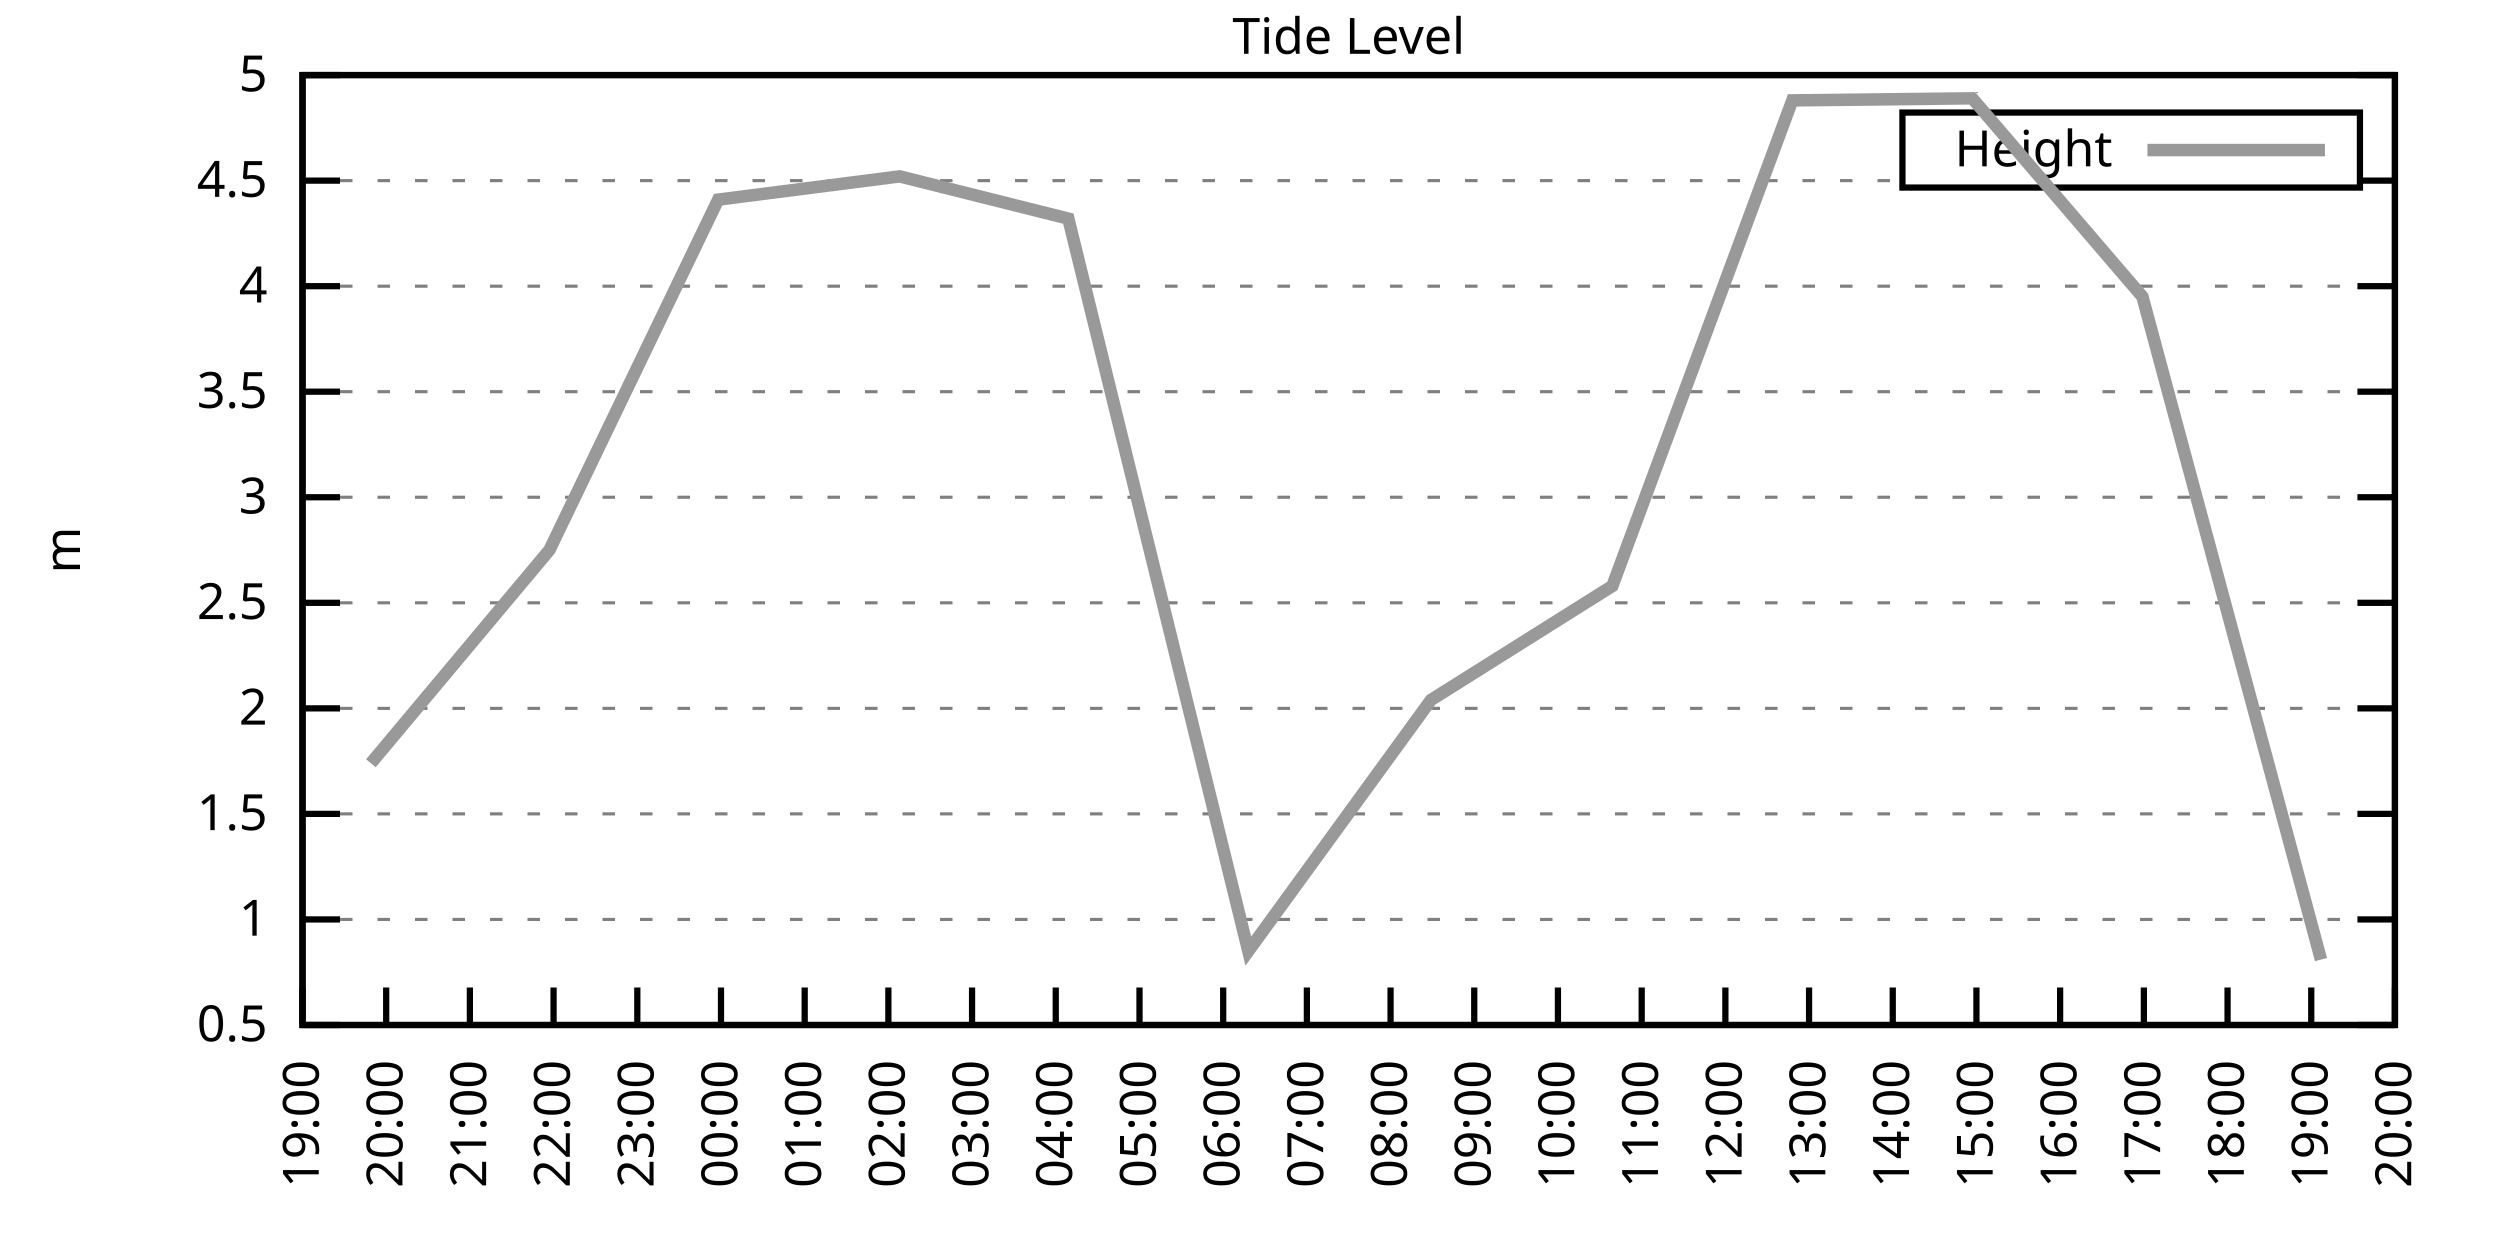
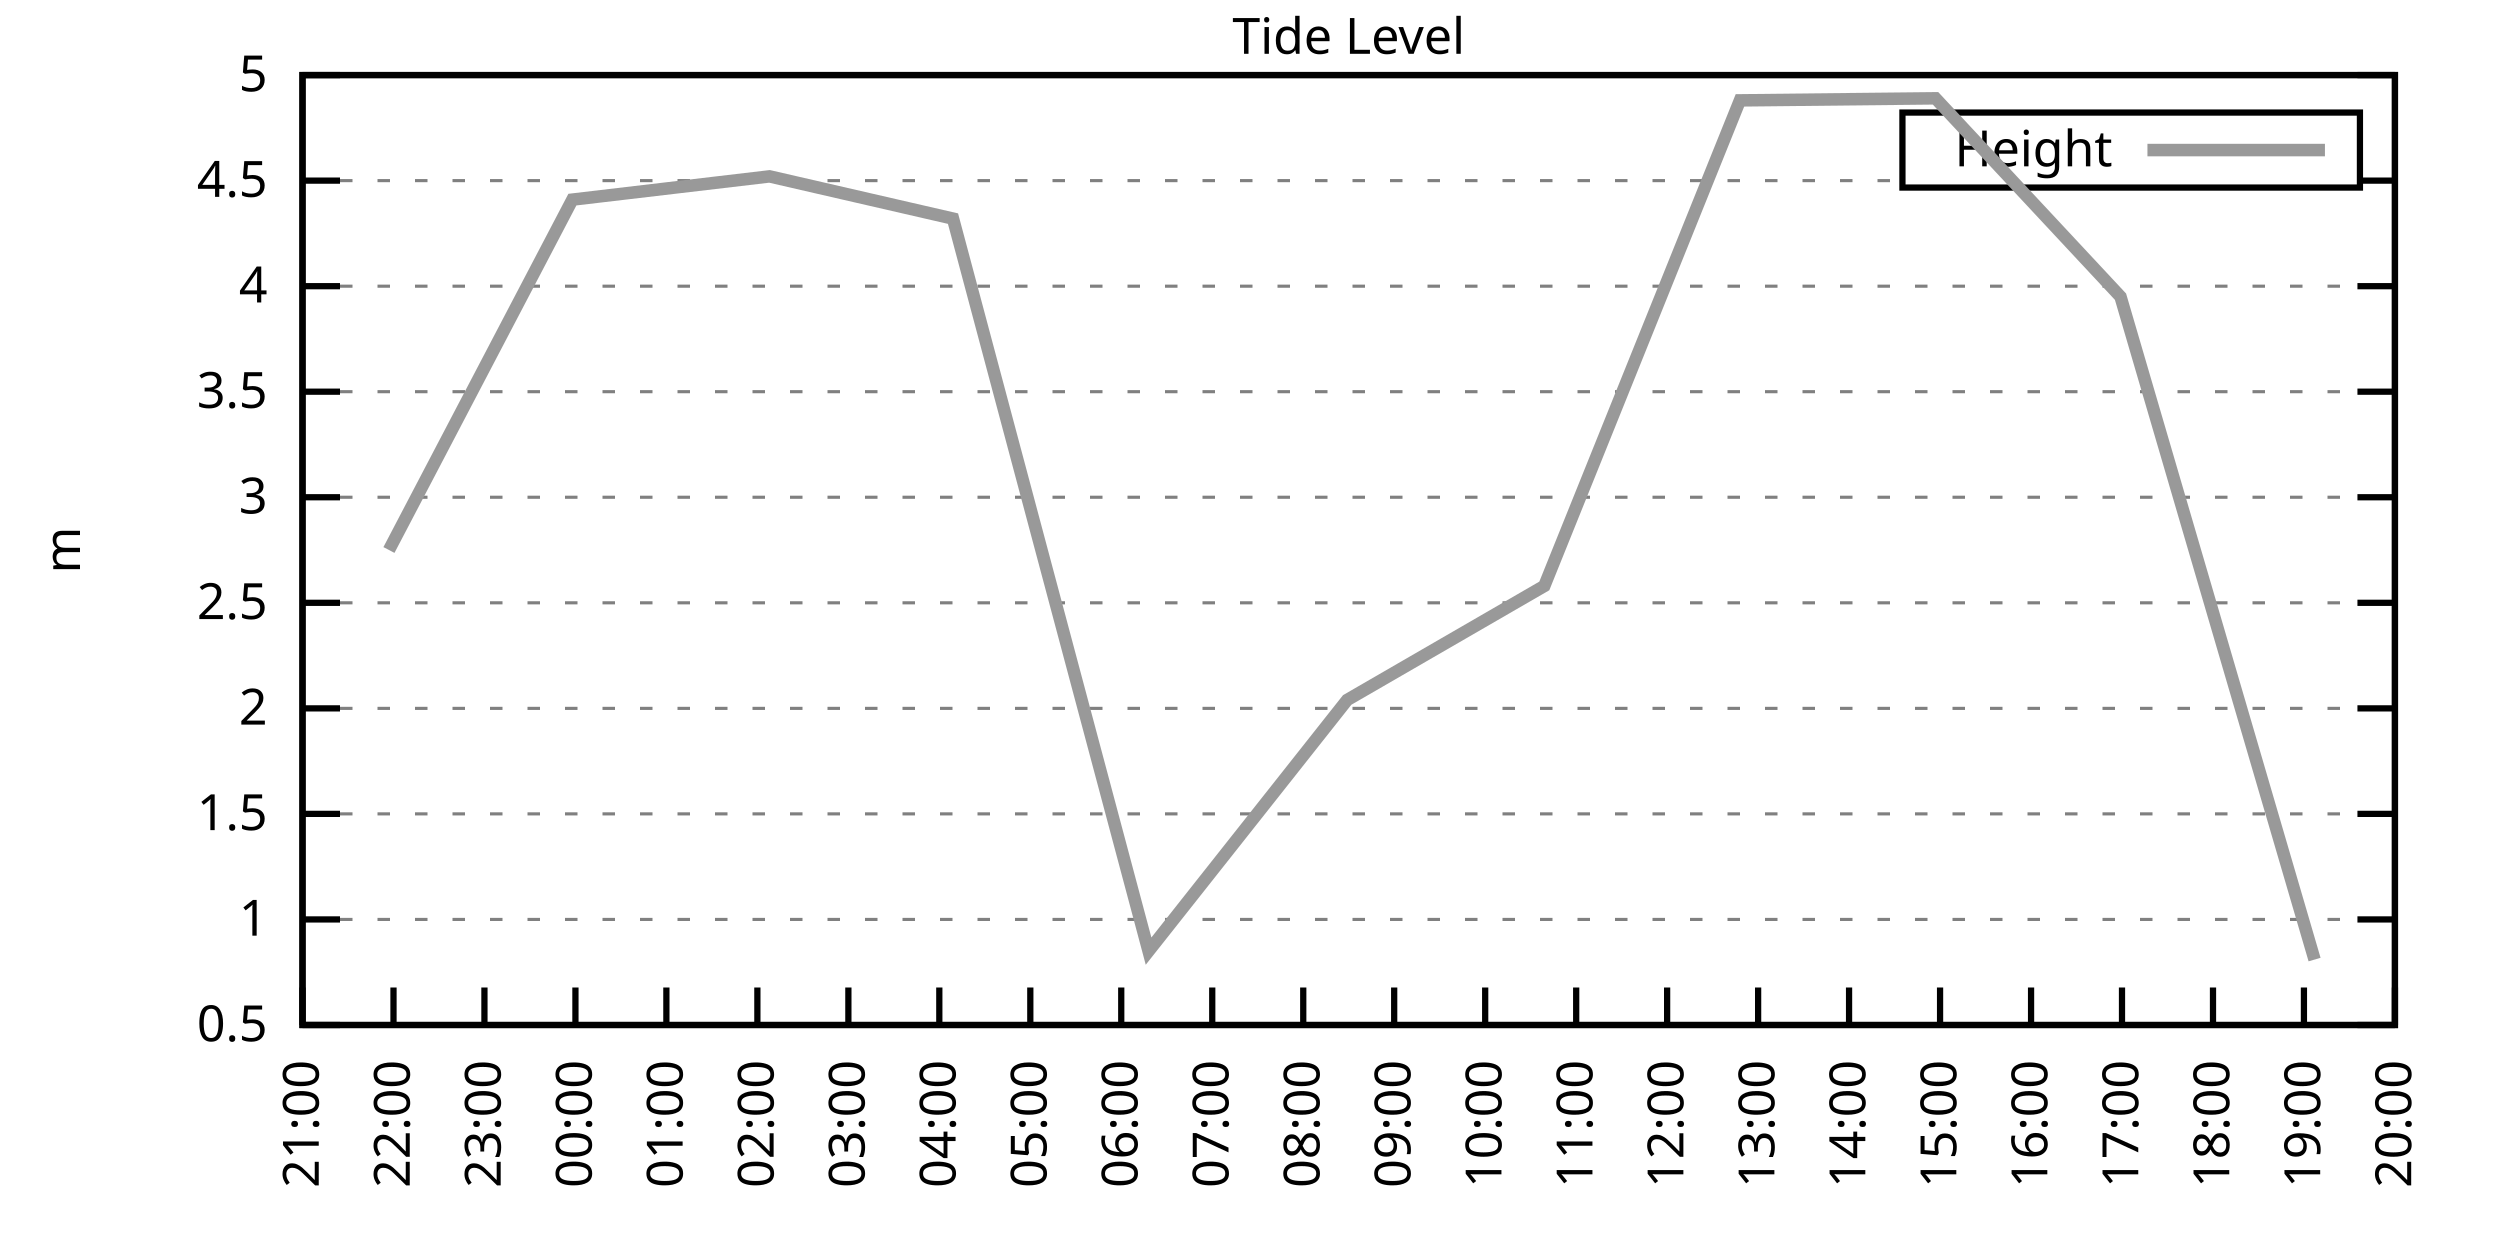
<svg xmlns="http://www.w3.org/2000/svg" xmlns:xlink="http://www.w3.org/1999/xlink" width="400" height="200" viewBox="0 0 400 200">
  <g id="gnuplot_canvas">
    <rect x="0" y="0" width="400" height="200" fill="none" />
    <defs>
      <circle id="gpDot" r="0.5" stroke-width="0.5" stroke="currentColor" />
      <path id="gpPt0" stroke-width="0.333" stroke="currentColor" d="M-1,0 h2 M0,-1 v2" />
      <path id="gpPt1" stroke-width="0.333" stroke="currentColor" d="M-1,-1 L1,1 M1,-1 L-1,1" />
      <path id="gpPt2" stroke-width="0.333" stroke="currentColor" d="M-1,0 L1,0 M0,-1 L0,1 M-1,-1 L1,1 M-1,1 L1,-1" />
      <rect id="gpPt3" stroke-width="0.333" stroke="currentColor" x="-1" y="-1" width="2" height="2" />
      <rect id="gpPt4" stroke-width="0.333" stroke="currentColor" fill="currentColor" x="-1" y="-1" width="2" height="2" />
      <circle id="gpPt5" stroke-width="0.333" stroke="currentColor" cx="0" cy="0" r="1" />
      <use xlink:href="#gpPt5" id="gpPt6" fill="currentColor" stroke="none" />
      <path id="gpPt7" stroke-width="0.333" stroke="currentColor" d="M0,-1.33 L-1.33,0.67 L1.33,0.67 z" />
      <use xlink:href="#gpPt7" id="gpPt8" fill="currentColor" stroke="none" />
      <use xlink:href="#gpPt7" id="gpPt9" stroke="currentColor" transform="rotate(180)" />
      <use xlink:href="#gpPt9" id="gpPt10" fill="currentColor" stroke="none" />
      <use xlink:href="#gpPt3" id="gpPt11" stroke="currentColor" transform="rotate(45)" />
      <use xlink:href="#gpPt11" id="gpPt12" fill="currentColor" stroke="none" />
      <path id="gpPt13" stroke-width="0.333" stroke="currentColor" d="M0,1.330 L1.265,0.411 L0.782,-1.067 L-0.782,-1.076 L-1.265,0.411 z" />
      <use xlink:href="#gpPt13" id="gpPt14" fill="currentColor" stroke="none" />
      <filter id="textbox" filterUnits="objectBoundingBox" x="0" y="0" height="1" width="1">
        <feFlood flood-color="white" flood-opacity="1" result="bgnd" />
        <feComposite in="SourceGraphic" in2="bgnd" operator="atop" />
      </filter>
      <filter id="greybox" filterUnits="objectBoundingBox" x="0" y="0" height="1" width="1">
        <feFlood flood-color="lightgrey" flood-opacity="1" result="grey" />
        <feComposite in="SourceGraphic" in2="grey" operator="atop" />
      </filter>
    </defs>
    <g fill="none" color="white" stroke="currentColor" stroke-width="1.00" stroke-linecap="butt" stroke-linejoin="miter">
</g>
    <g fill="none" color="black" stroke="currentColor" stroke-width="1.00" stroke-linecap="butt" stroke-linejoin="miter">
      <g stroke="none" shape-rendering="crispEdges">
        <polygon fill="rgb(255, 255, 255)" points="48.40,164.00 383.18,164.00 383.18,12.02 48.40,12.02 " />
      </g>
    </g>
    <g fill="none" color="black" stroke="currentColor" stroke-width="1.00" stroke-linecap="butt" stroke-linejoin="miter">
</g>
    <g fill="none" color="black" stroke="black" stroke-width="0.50" stroke-linecap="butt" stroke-linejoin="miter">
</g>
    <g fill="none" color="gray" stroke="currentColor" stroke-width="0.50" stroke-linecap="butt" stroke-linejoin="miter">
      <path stroke="gray" stroke-dasharray="2,4" class="gridline" d="M48.40,164.00 L383.19,164.00  " />
    </g>
    <g fill="none" color="gray" stroke="gray" stroke-width="1.00" stroke-linecap="butt" stroke-linejoin="miter">
</g>
    <g fill="none" color="black" stroke="currentColor" stroke-width="1.00" stroke-linecap="butt" stroke-linejoin="miter">
      <path stroke="black" d="M48.40,164.00 L54.40,164.00 M383.19,164.00 L377.19,164.00  " />
      <g transform="translate(42.80,166.60)" stroke="none" fill="black" font-family="Sans" font-size="8.00" text-anchor="end">
        <text>
          <tspan font-family="Sans"> 0.5</tspan>
        </text>
      </g>
    </g>
    <g fill="none" color="black" stroke="currentColor" stroke-width="1.00" stroke-linecap="butt" stroke-linejoin="miter">
</g>
    <g fill="none" color="black" stroke="black" stroke-width="0.50" stroke-linecap="butt" stroke-linejoin="miter">
</g>
    <g fill="none" color="gray" stroke="currentColor" stroke-width="0.50" stroke-linecap="butt" stroke-linejoin="miter">
      <path stroke="gray" stroke-dasharray="2,4" class="gridline" d="M48.40,147.11 L383.19,147.11  " />
    </g>
    <g fill="none" color="gray" stroke="gray" stroke-width="1.00" stroke-linecap="butt" stroke-linejoin="miter">
</g>
    <g fill="none" color="black" stroke="currentColor" stroke-width="1.00" stroke-linecap="butt" stroke-linejoin="miter">
      <path stroke="black" d="M48.40,147.11 L54.40,147.11 M383.19,147.11 L377.19,147.11  " />
      <g transform="translate(42.80,149.71)" stroke="none" fill="black" font-family="Sans" font-size="8.00" text-anchor="end">
        <text>
          <tspan font-family="Sans"> 1</tspan>
        </text>
      </g>
    </g>
    <g fill="none" color="black" stroke="currentColor" stroke-width="1.00" stroke-linecap="butt" stroke-linejoin="miter">
</g>
    <g fill="none" color="black" stroke="black" stroke-width="0.50" stroke-linecap="butt" stroke-linejoin="miter">
</g>
    <g fill="none" color="gray" stroke="currentColor" stroke-width="0.50" stroke-linecap="butt" stroke-linejoin="miter">
      <path stroke="gray" stroke-dasharray="2,4" class="gridline" d="M48.40,130.22 L383.19,130.22  " />
    </g>
    <g fill="none" color="gray" stroke="gray" stroke-width="1.00" stroke-linecap="butt" stroke-linejoin="miter">
</g>
    <g fill="none" color="black" stroke="currentColor" stroke-width="1.00" stroke-linecap="butt" stroke-linejoin="miter">
      <path stroke="black" d="M48.40,130.22 L54.40,130.22 M383.19,130.22 L377.19,130.22  " />
      <g transform="translate(42.80,132.82)" stroke="none" fill="black" font-family="Sans" font-size="8.00" text-anchor="end">
        <text>
          <tspan font-family="Sans"> 1.5</tspan>
        </text>
      </g>
    </g>
    <g fill="none" color="black" stroke="currentColor" stroke-width="1.00" stroke-linecap="butt" stroke-linejoin="miter">
</g>
    <g fill="none" color="black" stroke="black" stroke-width="0.50" stroke-linecap="butt" stroke-linejoin="miter">
</g>
    <g fill="none" color="gray" stroke="currentColor" stroke-width="0.50" stroke-linecap="butt" stroke-linejoin="miter">
      <path stroke="gray" stroke-dasharray="2,4" class="gridline" d="M48.40,113.34 L383.19,113.34  " />
    </g>
    <g fill="none" color="gray" stroke="gray" stroke-width="1.00" stroke-linecap="butt" stroke-linejoin="miter">
</g>
    <g fill="none" color="black" stroke="currentColor" stroke-width="1.00" stroke-linecap="butt" stroke-linejoin="miter">
      <path stroke="black" d="M48.40,113.34 L54.40,113.34 M383.19,113.34 L377.19,113.34  " />
      <g transform="translate(42.80,115.94)" stroke="none" fill="black" font-family="Sans" font-size="8.00" text-anchor="end">
        <text>
          <tspan font-family="Sans"> 2</tspan>
        </text>
      </g>
    </g>
    <g fill="none" color="black" stroke="currentColor" stroke-width="1.00" stroke-linecap="butt" stroke-linejoin="miter">
</g>
    <g fill="none" color="black" stroke="black" stroke-width="0.50" stroke-linecap="butt" stroke-linejoin="miter">
</g>
    <g fill="none" color="gray" stroke="currentColor" stroke-width="0.50" stroke-linecap="butt" stroke-linejoin="miter">
      <path stroke="gray" stroke-dasharray="2,4" class="gridline" d="M48.40,96.45 L383.19,96.45  " />
    </g>
    <g fill="none" color="gray" stroke="gray" stroke-width="1.00" stroke-linecap="butt" stroke-linejoin="miter">
</g>
    <g fill="none" color="black" stroke="currentColor" stroke-width="1.00" stroke-linecap="butt" stroke-linejoin="miter">
      <path stroke="black" d="M48.40,96.45 L54.40,96.45 M383.19,96.45 L377.19,96.45  " />
      <g transform="translate(42.80,99.05)" stroke="none" fill="black" font-family="Sans" font-size="8.00" text-anchor="end">
        <text>
          <tspan font-family="Sans"> 2.5</tspan>
        </text>
      </g>
    </g>
    <g fill="none" color="black" stroke="currentColor" stroke-width="1.00" stroke-linecap="butt" stroke-linejoin="miter">
</g>
    <g fill="none" color="black" stroke="black" stroke-width="0.50" stroke-linecap="butt" stroke-linejoin="miter">
</g>
    <g fill="none" color="gray" stroke="currentColor" stroke-width="0.50" stroke-linecap="butt" stroke-linejoin="miter">
      <path stroke="gray" stroke-dasharray="2,4" class="gridline" d="M48.40,79.56 L383.19,79.56  " />
    </g>
    <g fill="none" color="gray" stroke="gray" stroke-width="1.00" stroke-linecap="butt" stroke-linejoin="miter">
</g>
    <g fill="none" color="black" stroke="currentColor" stroke-width="1.00" stroke-linecap="butt" stroke-linejoin="miter">
      <path stroke="black" d="M48.40,79.56 L54.40,79.56 M383.19,79.56 L377.19,79.56  " />
      <g transform="translate(42.80,82.16)" stroke="none" fill="black" font-family="Sans" font-size="8.00" text-anchor="end">
        <text>
          <tspan font-family="Sans"> 3</tspan>
        </text>
      </g>
    </g>
    <g fill="none" color="black" stroke="currentColor" stroke-width="1.00" stroke-linecap="butt" stroke-linejoin="miter">
</g>
    <g fill="none" color="black" stroke="black" stroke-width="0.50" stroke-linecap="butt" stroke-linejoin="miter">
</g>
    <g fill="none" color="gray" stroke="currentColor" stroke-width="0.50" stroke-linecap="butt" stroke-linejoin="miter">
      <path stroke="gray" stroke-dasharray="2,4" class="gridline" d="M48.40,62.67 L383.19,62.67  " />
    </g>
    <g fill="none" color="gray" stroke="gray" stroke-width="1.00" stroke-linecap="butt" stroke-linejoin="miter">
</g>
    <g fill="none" color="black" stroke="currentColor" stroke-width="1.00" stroke-linecap="butt" stroke-linejoin="miter">
      <path stroke="black" d="M48.40,62.67 L54.40,62.67 M383.19,62.67 L377.19,62.67  " />
      <g transform="translate(42.80,65.27)" stroke="none" fill="black" font-family="Sans" font-size="8.00" text-anchor="end">
        <text>
          <tspan font-family="Sans"> 3.5</tspan>
        </text>
      </g>
    </g>
    <g fill="none" color="black" stroke="currentColor" stroke-width="1.00" stroke-linecap="butt" stroke-linejoin="miter">
</g>
    <g fill="none" color="black" stroke="black" stroke-width="0.50" stroke-linecap="butt" stroke-linejoin="miter">
</g>
    <g fill="none" color="gray" stroke="currentColor" stroke-width="0.50" stroke-linecap="butt" stroke-linejoin="miter">
      <path stroke="gray" stroke-dasharray="2,4" class="gridline" d="M48.40,45.79 L383.19,45.79  " />
    </g>
    <g fill="none" color="gray" stroke="gray" stroke-width="1.00" stroke-linecap="butt" stroke-linejoin="miter">
</g>
    <g fill="none" color="black" stroke="currentColor" stroke-width="1.00" stroke-linecap="butt" stroke-linejoin="miter">
      <path stroke="black" d="M48.40,45.79 L54.40,45.79 M383.19,45.79 L377.19,45.79  " />
      <g transform="translate(42.80,48.39)" stroke="none" fill="black" font-family="Sans" font-size="8.00" text-anchor="end">
        <text>
          <tspan font-family="Sans"> 4</tspan>
        </text>
      </g>
    </g>
    <g fill="none" color="black" stroke="currentColor" stroke-width="1.00" stroke-linecap="butt" stroke-linejoin="miter">
</g>
    <g fill="none" color="black" stroke="black" stroke-width="0.50" stroke-linecap="butt" stroke-linejoin="miter">
</g>
    <g fill="none" color="gray" stroke="currentColor" stroke-width="0.50" stroke-linecap="butt" stroke-linejoin="miter">
      <path stroke="gray" stroke-dasharray="2,4" class="gridline" d="M48.40,28.90 L304.39,28.90 M377.59,28.90 L383.19,28.90  " />
    </g>
    <g fill="none" color="gray" stroke="gray" stroke-width="1.00" stroke-linecap="butt" stroke-linejoin="miter">
</g>
    <g fill="none" color="black" stroke="currentColor" stroke-width="1.00" stroke-linecap="butt" stroke-linejoin="miter">
      <path stroke="black" d="M48.40,28.90 L54.40,28.90 M383.19,28.90 L377.19,28.90  " />
      <g transform="translate(42.80,31.50)" stroke="none" fill="black" font-family="Sans" font-size="8.00" text-anchor="end">
        <text>
          <tspan font-family="Sans"> 4.5</tspan>
        </text>
      </g>
    </g>
    <g fill="none" color="black" stroke="currentColor" stroke-width="1.00" stroke-linecap="butt" stroke-linejoin="miter">
</g>
    <g fill="none" color="black" stroke="black" stroke-width="0.50" stroke-linecap="butt" stroke-linejoin="miter">
</g>
    <g fill="none" color="gray" stroke="currentColor" stroke-width="0.50" stroke-linecap="butt" stroke-linejoin="miter">
      <path stroke="gray" stroke-dasharray="2,4" class="gridline" d="M48.40,12.01 L383.19,12.01  " />
    </g>
    <g fill="none" color="gray" stroke="gray" stroke-width="1.00" stroke-linecap="butt" stroke-linejoin="miter">
</g>
    <g fill="none" color="black" stroke="currentColor" stroke-width="1.00" stroke-linecap="butt" stroke-linejoin="miter">
      <path stroke="black" d="M48.40,12.01 L54.40,12.01 M383.19,12.01 L377.19,12.01  " />
      <g transform="translate(42.80,14.61)" stroke="none" fill="black" font-family="Sans" font-size="8.00" text-anchor="end">
        <text>
          <tspan font-family="Sans"> 5</tspan>
        </text>
      </g>
    </g>
    <g fill="none" color="black" stroke="currentColor" stroke-width="1.00" stroke-linecap="butt" stroke-linejoin="miter">
      <path stroke="black" d="M48.40,164.00 L48.40,158.00  " />
      <g transform="translate(51.00,169.60) rotate(270.00)" stroke="none" fill="black" font-family="Sans" font-size="8.00" text-anchor="end">
        <text>
-           <tspan font-family="Sans">19:00</tspan>
-         </text>
-       </g>
-     </g>
-     <g fill="none" color="black" stroke="currentColor" stroke-width="1.00" stroke-linecap="butt" stroke-linejoin="miter">
-       <path stroke="black" d="M61.79,164.00 L61.79,158.00  " />
-       <g transform="translate(64.39,169.60) rotate(270.00)" stroke="none" fill="black" font-family="Sans" font-size="8.00" text-anchor="end">
-         <text>
-           <tspan font-family="Sans">20:00</tspan>
-         </text>
-       </g>
-     </g>
-     <g fill="none" color="black" stroke="currentColor" stroke-width="1.00" stroke-linecap="butt" stroke-linejoin="miter">
-       <path stroke="black" d="M75.18,164.00 L75.18,158.00  " />
-       <g transform="translate(77.78,169.60) rotate(270.00)" stroke="none" fill="black" font-family="Sans" font-size="8.00" text-anchor="end">
-         <text>
          <tspan font-family="Sans">21:00</tspan>
        </text>
      </g>
    </g>
    <g fill="none" color="black" stroke="currentColor" stroke-width="1.00" stroke-linecap="butt" stroke-linejoin="miter">
-       <path stroke="black" d="M88.57,164.00 L88.57,158.00  " />
-       <g transform="translate(91.17,169.60) rotate(270.00)" stroke="none" fill="black" font-family="Sans" font-size="8.00" text-anchor="end">
+       <path stroke="black" d="M62.96,164.00 L62.96,158.00  " />
+       <g transform="translate(65.56,169.60) rotate(270.00)" stroke="none" fill="black" font-family="Sans" font-size="8.00" text-anchor="end">
        <text>
          <tspan font-family="Sans">22:00</tspan>
        </text>
      </g>
    </g>
    <g fill="none" color="black" stroke="currentColor" stroke-width="1.00" stroke-linecap="butt" stroke-linejoin="miter">
-       <path stroke="black" d="M101.97,164.00 L101.97,158.00  " />
-       <g transform="translate(104.57,169.60) rotate(270.00)" stroke="none" fill="black" font-family="Sans" font-size="8.00" text-anchor="end">
+       <path stroke="black" d="M77.51,164.00 L77.51,158.00  " />
+       <g transform="translate(80.11,169.60) rotate(270.00)" stroke="none" fill="black" font-family="Sans" font-size="8.00" text-anchor="end">
        <text>
          <tspan font-family="Sans">23:00</tspan>
        </text>
      </g>
    </g>
    <g fill="none" color="black" stroke="currentColor" stroke-width="1.00" stroke-linecap="butt" stroke-linejoin="miter">
-       <path stroke="black" d="M115.36,164.00 L115.36,158.00  " />
-       <g transform="translate(117.96,169.60) rotate(270.00)" stroke="none" fill="black" font-family="Sans" font-size="8.00" text-anchor="end">
+       <path stroke="black" d="M92.07,164.00 L92.07,158.00  " />
+       <g transform="translate(94.67,169.60) rotate(270.00)" stroke="none" fill="black" font-family="Sans" font-size="8.00" text-anchor="end">
        <text>
          <tspan font-family="Sans">00:00</tspan>
        </text>
      </g>
    </g>
    <g fill="none" color="black" stroke="currentColor" stroke-width="1.00" stroke-linecap="butt" stroke-linejoin="miter">
-       <path stroke="black" d="M128.75,164.00 L128.75,158.00  " />
-       <g transform="translate(131.35,169.60) rotate(270.00)" stroke="none" fill="black" font-family="Sans" font-size="8.00" text-anchor="end">
+       <path stroke="black" d="M106.62,164.00 L106.62,158.00  " />
+       <g transform="translate(109.22,169.60) rotate(270.00)" stroke="none" fill="black" font-family="Sans" font-size="8.00" text-anchor="end">
        <text>
          <tspan font-family="Sans">01:00</tspan>
        </text>
      </g>
    </g>
    <g fill="none" color="black" stroke="currentColor" stroke-width="1.00" stroke-linecap="butt" stroke-linejoin="miter">
-       <path stroke="black" d="M142.14,164.00 L142.14,158.00  " />
-       <g transform="translate(144.74,169.60) rotate(270.00)" stroke="none" fill="black" font-family="Sans" font-size="8.00" text-anchor="end">
+       <path stroke="black" d="M121.18,164.00 L121.18,158.00  " />
+       <g transform="translate(123.78,169.60) rotate(270.00)" stroke="none" fill="black" font-family="Sans" font-size="8.00" text-anchor="end">
        <text>
          <tspan font-family="Sans">02:00</tspan>
        </text>
      </g>
    </g>
    <g fill="none" color="black" stroke="currentColor" stroke-width="1.00" stroke-linecap="butt" stroke-linejoin="miter">
-       <path stroke="black" d="M155.53,164.00 L155.53,158.00  " />
-       <g transform="translate(158.13,169.60) rotate(270.00)" stroke="none" fill="black" font-family="Sans" font-size="8.00" text-anchor="end">
+       <path stroke="black" d="M135.74,164.00 L135.74,158.00  " />
+       <g transform="translate(138.34,169.60) rotate(270.00)" stroke="none" fill="black" font-family="Sans" font-size="8.00" text-anchor="end">
        <text>
          <tspan font-family="Sans">03:00</tspan>
        </text>
      </g>
    </g>
    <g fill="none" color="black" stroke="currentColor" stroke-width="1.00" stroke-linecap="butt" stroke-linejoin="miter">
-       <path stroke="black" d="M168.92,164.00 L168.92,158.00  " />
-       <g transform="translate(171.52,169.60) rotate(270.00)" stroke="none" fill="black" font-family="Sans" font-size="8.00" text-anchor="end">
+       <path stroke="black" d="M150.29,164.00 L150.29,158.00  " />
+       <g transform="translate(152.89,169.60) rotate(270.00)" stroke="none" fill="black" font-family="Sans" font-size="8.00" text-anchor="end">
        <text>
          <tspan font-family="Sans">04:00</tspan>
        </text>
      </g>
    </g>
    <g fill="none" color="black" stroke="currentColor" stroke-width="1.00" stroke-linecap="butt" stroke-linejoin="miter">
-       <path stroke="black" d="M182.32,164.00 L182.32,158.00  " />
-       <g transform="translate(184.92,169.60) rotate(270.00)" stroke="none" fill="black" font-family="Sans" font-size="8.00" text-anchor="end">
+       <path stroke="black" d="M164.85,164.00 L164.85,158.00  " />
+       <g transform="translate(167.45,169.60) rotate(270.00)" stroke="none" fill="black" font-family="Sans" font-size="8.00" text-anchor="end">
        <text>
          <tspan font-family="Sans">05:00</tspan>
        </text>
      </g>
    </g>
    <g fill="none" color="black" stroke="currentColor" stroke-width="1.00" stroke-linecap="butt" stroke-linejoin="miter">
-       <path stroke="black" d="M195.71,164.00 L195.71,158.00  " />
-       <g transform="translate(198.31,169.60) rotate(270.00)" stroke="none" fill="black" font-family="Sans" font-size="8.00" text-anchor="end">
+       <path stroke="black" d="M179.40,164.00 L179.40,158.00  " />
+       <g transform="translate(182.00,169.60) rotate(270.00)" stroke="none" fill="black" font-family="Sans" font-size="8.00" text-anchor="end">
        <text>
          <tspan font-family="Sans">06:00</tspan>
        </text>
      </g>
    </g>
    <g fill="none" color="black" stroke="currentColor" stroke-width="1.00" stroke-linecap="butt" stroke-linejoin="miter">
-       <path stroke="black" d="M209.10,164.00 L209.10,158.00  " />
-       <g transform="translate(211.70,169.60) rotate(270.00)" stroke="none" fill="black" font-family="Sans" font-size="8.00" text-anchor="end">
+       <path stroke="black" d="M193.96,164.00 L193.96,158.00  " />
+       <g transform="translate(196.56,169.60) rotate(270.00)" stroke="none" fill="black" font-family="Sans" font-size="8.00" text-anchor="end">
        <text>
          <tspan font-family="Sans">07:00</tspan>
        </text>
      </g>
    </g>
    <g fill="none" color="black" stroke="currentColor" stroke-width="1.00" stroke-linecap="butt" stroke-linejoin="miter">
-       <path stroke="black" d="M222.49,164.00 L222.49,158.00  " />
-       <g transform="translate(225.09,169.60) rotate(270.00)" stroke="none" fill="black" font-family="Sans" font-size="8.00" text-anchor="end">
+       <path stroke="black" d="M208.52,164.00 L208.52,158.00  " />
+       <g transform="translate(211.12,169.60) rotate(270.00)" stroke="none" fill="black" font-family="Sans" font-size="8.00" text-anchor="end">
        <text>
          <tspan font-family="Sans">08:00</tspan>
        </text>
      </g>
    </g>
    <g fill="none" color="black" stroke="currentColor" stroke-width="1.00" stroke-linecap="butt" stroke-linejoin="miter">
-       <path stroke="black" d="M235.88,164.00 L235.88,158.00  " />
-       <g transform="translate(238.48,169.60) rotate(270.00)" stroke="none" fill="black" font-family="Sans" font-size="8.00" text-anchor="end">
+       <path stroke="black" d="M223.07,164.00 L223.07,158.00  " />
+       <g transform="translate(225.67,169.60) rotate(270.00)" stroke="none" fill="black" font-family="Sans" font-size="8.00" text-anchor="end">
        <text>
          <tspan font-family="Sans">09:00</tspan>
        </text>
      </g>
    </g>
    <g fill="none" color="black" stroke="currentColor" stroke-width="1.00" stroke-linecap="butt" stroke-linejoin="miter">
-       <path stroke="black" d="M249.27,164.00 L249.27,158.00  " />
-       <g transform="translate(251.87,169.60) rotate(270.00)" stroke="none" fill="black" font-family="Sans" font-size="8.00" text-anchor="end">
+       <path stroke="black" d="M237.63,164.00 L237.63,158.00  " />
+       <g transform="translate(240.23,169.60) rotate(270.00)" stroke="none" fill="black" font-family="Sans" font-size="8.00" text-anchor="end">
        <text>
          <tspan font-family="Sans">10:00</tspan>
        </text>
      </g>
    </g>
    <g fill="none" color="black" stroke="currentColor" stroke-width="1.00" stroke-linecap="butt" stroke-linejoin="miter">
-       <path stroke="black" d="M262.67,164.00 L262.67,158.00  " />
-       <g transform="translate(265.27,169.60) rotate(270.00)" stroke="none" fill="black" font-family="Sans" font-size="8.00" text-anchor="end">
+       <path stroke="black" d="M252.19,164.00 L252.19,158.00  " />
+       <g transform="translate(254.79,169.60) rotate(270.00)" stroke="none" fill="black" font-family="Sans" font-size="8.00" text-anchor="end">
        <text>
          <tspan font-family="Sans">11:00</tspan>
        </text>
      </g>
    </g>
    <g fill="none" color="black" stroke="currentColor" stroke-width="1.00" stroke-linecap="butt" stroke-linejoin="miter">
-       <path stroke="black" d="M276.06,164.00 L276.06,158.00  " />
-       <g transform="translate(278.66,169.60) rotate(270.00)" stroke="none" fill="black" font-family="Sans" font-size="8.00" text-anchor="end">
+       <path stroke="black" d="M266.74,164.00 L266.74,158.00  " />
+       <g transform="translate(269.34,169.60) rotate(270.00)" stroke="none" fill="black" font-family="Sans" font-size="8.00" text-anchor="end">
        <text>
          <tspan font-family="Sans">12:00</tspan>
        </text>
      </g>
    </g>
    <g fill="none" color="black" stroke="currentColor" stroke-width="1.00" stroke-linecap="butt" stroke-linejoin="miter">
-       <path stroke="black" d="M289.45,164.00 L289.45,158.00  " />
-       <g transform="translate(292.05,169.60) rotate(270.00)" stroke="none" fill="black" font-family="Sans" font-size="8.00" text-anchor="end">
+       <path stroke="black" d="M281.30,164.00 L281.30,158.00  " />
+       <g transform="translate(283.90,169.60) rotate(270.00)" stroke="none" fill="black" font-family="Sans" font-size="8.00" text-anchor="end">
        <text>
          <tspan font-family="Sans">13:00</tspan>
        </text>
      </g>
    </g>
    <g fill="none" color="black" stroke="currentColor" stroke-width="1.00" stroke-linecap="butt" stroke-linejoin="miter">
-       <path stroke="black" d="M302.84,164.00 L302.84,158.00  " />
-       <g transform="translate(305.44,169.60) rotate(270.00)" stroke="none" fill="black" font-family="Sans" font-size="8.00" text-anchor="end">
+       <path stroke="black" d="M295.85,164.00 L295.85,158.00  " />
+       <g transform="translate(298.45,169.60) rotate(270.00)" stroke="none" fill="black" font-family="Sans" font-size="8.00" text-anchor="end">
        <text>
          <tspan font-family="Sans">14:00</tspan>
        </text>
      </g>
    </g>
    <g fill="none" color="black" stroke="currentColor" stroke-width="1.00" stroke-linecap="butt" stroke-linejoin="miter">
-       <path stroke="black" d="M316.23,164.00 L316.23,158.00  " />
-       <g transform="translate(318.83,169.60) rotate(270.00)" stroke="none" fill="black" font-family="Sans" font-size="8.00" text-anchor="end">
+       <path stroke="black" d="M310.41,164.00 L310.41,158.00  " />
+       <g transform="translate(313.01,169.60) rotate(270.00)" stroke="none" fill="black" font-family="Sans" font-size="8.00" text-anchor="end">
        <text>
          <tspan font-family="Sans">15:00</tspan>
        </text>
      </g>
    </g>
    <g fill="none" color="black" stroke="currentColor" stroke-width="1.00" stroke-linecap="butt" stroke-linejoin="miter">
-       <path stroke="black" d="M329.62,164.00 L329.62,158.00  " />
-       <g transform="translate(332.22,169.60) rotate(270.00)" stroke="none" fill="black" font-family="Sans" font-size="8.00" text-anchor="end">
+       <path stroke="black" d="M324.97,164.00 L324.97,158.00  " />
+       <g transform="translate(327.57,169.60) rotate(270.00)" stroke="none" fill="black" font-family="Sans" font-size="8.00" text-anchor="end">
        <text>
          <tspan font-family="Sans">16:00</tspan>
        </text>
      </g>
    </g>
    <g fill="none" color="black" stroke="currentColor" stroke-width="1.00" stroke-linecap="butt" stroke-linejoin="miter">
-       <path stroke="black" d="M343.02,164.00 L343.02,158.00  " />
-       <g transform="translate(345.62,169.60) rotate(270.00)" stroke="none" fill="black" font-family="Sans" font-size="8.00" text-anchor="end">
+       <path stroke="black" d="M339.52,164.00 L339.52,158.00  " />
+       <g transform="translate(342.12,169.60) rotate(270.00)" stroke="none" fill="black" font-family="Sans" font-size="8.00" text-anchor="end">
        <text>
          <tspan font-family="Sans">17:00</tspan>
        </text>
      </g>
    </g>
    <g fill="none" color="black" stroke="currentColor" stroke-width="1.00" stroke-linecap="butt" stroke-linejoin="miter">
-       <path stroke="black" d="M356.41,164.00 L356.41,158.00  " />
-       <g transform="translate(359.01,169.60) rotate(270.00)" stroke="none" fill="black" font-family="Sans" font-size="8.00" text-anchor="end">
+       <path stroke="black" d="M354.08,164.00 L354.08,158.00  " />
+       <g transform="translate(356.68,169.60) rotate(270.00)" stroke="none" fill="black" font-family="Sans" font-size="8.00" text-anchor="end">
        <text>
          <tspan font-family="Sans">18:00</tspan>
        </text>
      </g>
    </g>
    <g fill="none" color="black" stroke="currentColor" stroke-width="1.00" stroke-linecap="butt" stroke-linejoin="miter">
-       <path stroke="black" d="M369.80,164.00 L369.80,158.00  " />
-       <g transform="translate(372.40,169.60) rotate(270.00)" stroke="none" fill="black" font-family="Sans" font-size="8.00" text-anchor="end">
+       <path stroke="black" d="M368.63,164.00 L368.63,158.00  " />
+       <g transform="translate(371.23,169.60) rotate(270.00)" stroke="none" fill="black" font-family="Sans" font-size="8.00" text-anchor="end">
        <text>
          <tspan font-family="Sans">19:00</tspan>
        </text>
      </g>
    </g>
    <g fill="none" color="black" stroke="currentColor" stroke-width="1.00" stroke-linecap="butt" stroke-linejoin="miter">
      <path stroke="black" d="M383.19,164.00 L383.19,158.00  " />
      <g transform="translate(385.79,169.60) rotate(270.00)" stroke="none" fill="black" font-family="Sans" font-size="8.00" text-anchor="end">
        <text>
          <tspan font-family="Sans">20:00</tspan>
        </text>
      </g>
    </g>
    <g fill="none" color="black" stroke="currentColor" stroke-width="1.00" stroke-linecap="butt" stroke-linejoin="miter">
</g>
    <g fill="none" color="black" stroke="currentColor" stroke-width="1.00" stroke-linecap="butt" stroke-linejoin="miter">
      <path stroke="black" d="M48.40,12.01 L48.40,164.00 L383.19,164.00 L383.19,12.01 L48.40,12.01 Z  " />
    </g>
    <g fill="none" color="black" stroke="currentColor" stroke-width="1.00" stroke-linecap="butt" stroke-linejoin="miter">
</g>
    <g fill="none" color="black" stroke="currentColor" stroke-width="1.00" stroke-linecap="butt" stroke-linejoin="miter">
      <path stroke="black" d="M304.39,30.01 L304.39,18.01 L377.59,18.01 L377.59,30.01 L304.39,30.01 Z  " />
    </g>
    <g id="Tide_level_plot_1">
      <g fill="none" color="white" stroke="black" stroke-width="2.00" stroke-linecap="butt" stroke-linejoin="miter">
</g>
      <g fill="none" color="black" stroke="currentColor" stroke-width="2.00" stroke-linecap="butt" stroke-linejoin="miter">
        <g transform="translate(337.99,26.61)" stroke="none" fill="black" font-family="Sans" font-size="8.00" text-anchor="end">
          <text>
            <tspan font-family="Sans">Height</tspan>
          </text>
        </g>
      </g>
      <g fill="none" color="black" stroke="currentColor" stroke-width="2.00" stroke-linecap="butt" stroke-linejoin="miter">
-         <path stroke="rgb(153, 153, 153)" d="M343.59,24.01 L371.99,24.01 M59.34,122.12 L87.91,88.00 L114.91,31.94 L143.93,28.22 L170.93,34.98 L199.73,152.18   L228.96,111.99 L257.98,93.75 L286.77,16.06 L315.56,15.73 L342.79,47.47 L371.36,153.53  " />
+         <path stroke="rgb(153, 153, 153)" d="M343.59,24.01 L371.99,24.01 M62.23,88.00 L91.58,31.94 L123.12,28.22 L152.48,34.98 L183.77,152.18 L215.55,111.99   L247.09,93.75 L278.39,16.06 L309.68,15.73 L339.28,47.47 L370.33,153.53  " />
      </g>
    </g>
    <g fill="none" color="black" stroke="currentColor" stroke-width="2.00" stroke-linecap="butt" stroke-linejoin="miter">
</g>
    <g fill="none" color="black" stroke="black" stroke-width="1.00" stroke-linecap="butt" stroke-linejoin="miter">
</g>
    <g fill="none" color="black" stroke="currentColor" stroke-width="1.00" stroke-linecap="butt" stroke-linejoin="miter">
      <path stroke="black" d="M48.40,12.01 L48.40,164.00 L383.19,164.00 L383.19,12.01 L48.40,12.01 Z  " />
      <g transform="translate(12.80,88.01) rotate(270.00)" stroke="none" fill="black" font-family="Sans" font-size="8.00" text-anchor="middle">
        <text>
          <tspan font-family="Sans">m</tspan>
        </text>
      </g>
    </g>
    <g fill="none" color="black" stroke="currentColor" stroke-width="1.00" stroke-linecap="butt" stroke-linejoin="miter">
</g>
    <g fill="none" color="black" stroke="currentColor" stroke-width="1.00" stroke-linecap="butt" stroke-linejoin="miter">
      <g transform="translate(215.79,8.61)" stroke="none" fill="black" font-family="Sans" font-size="8.00" text-anchor="middle">
        <text>
          <tspan font-family="Sans">Tide Level</tspan>
        </text>
      </g>
    </g>
    <g fill="none" color="black" stroke="currentColor" stroke-width="1.00" stroke-linecap="butt" stroke-linejoin="miter">
</g>
  </g>
</svg>
